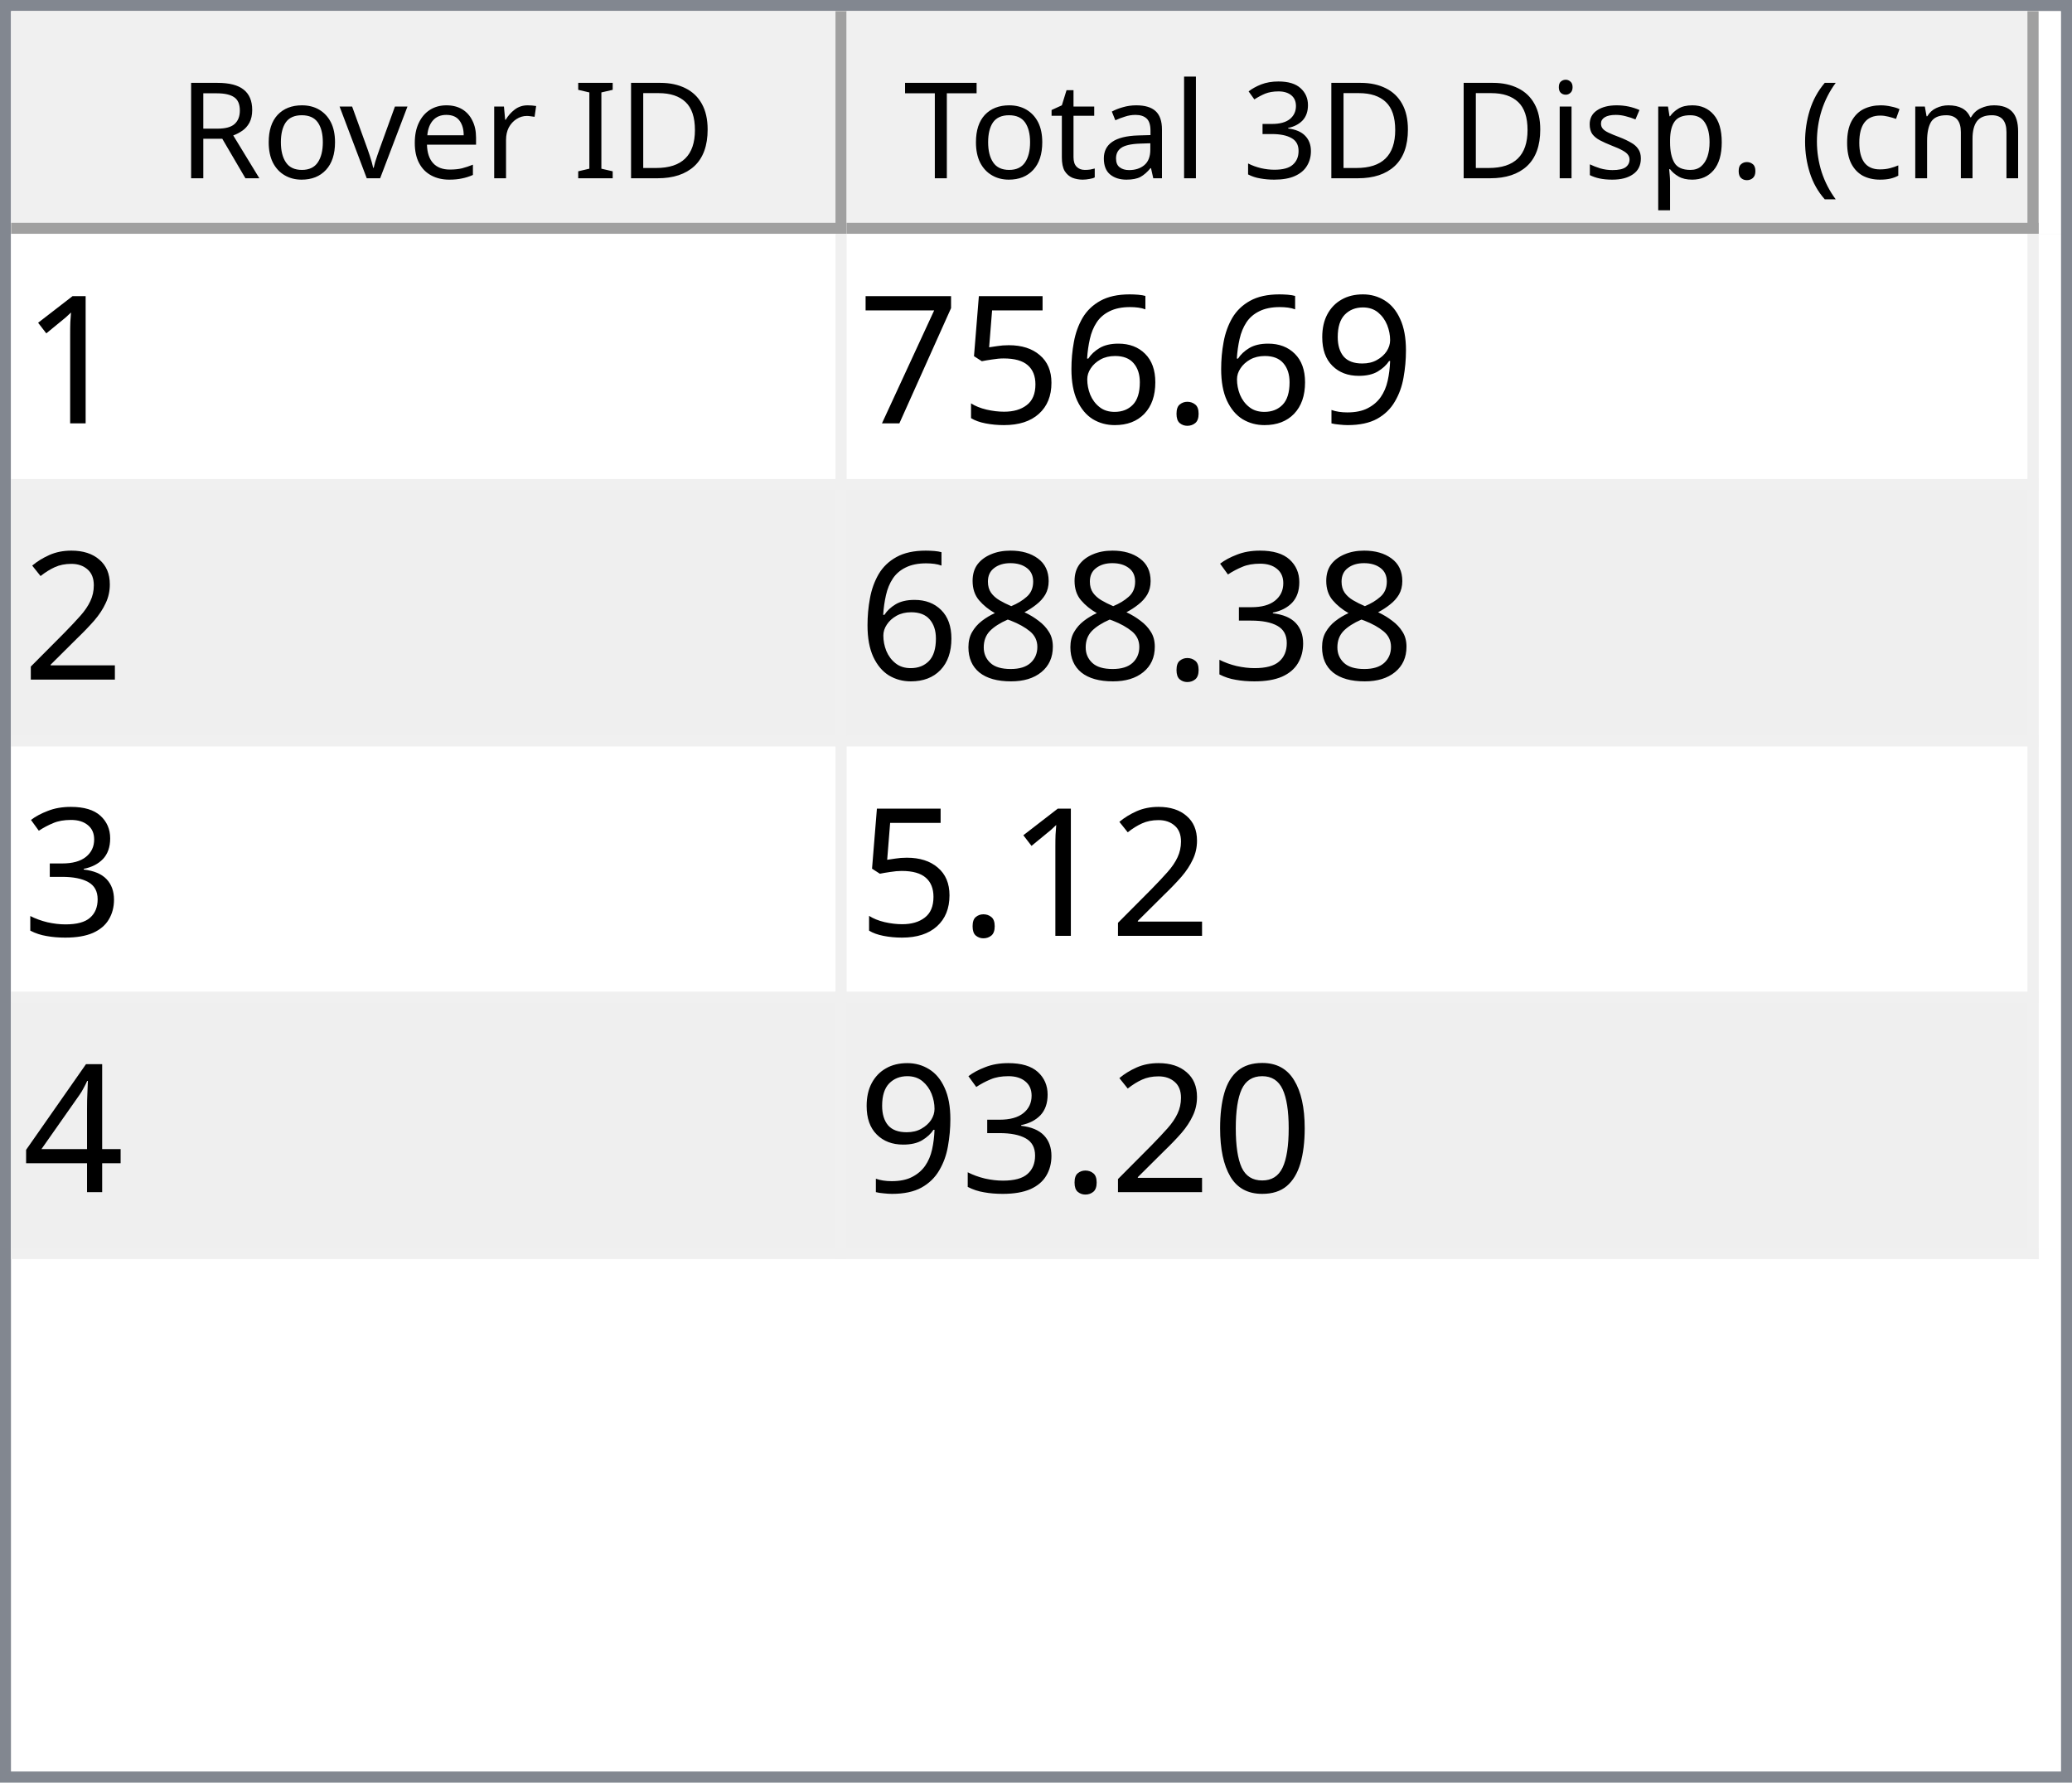
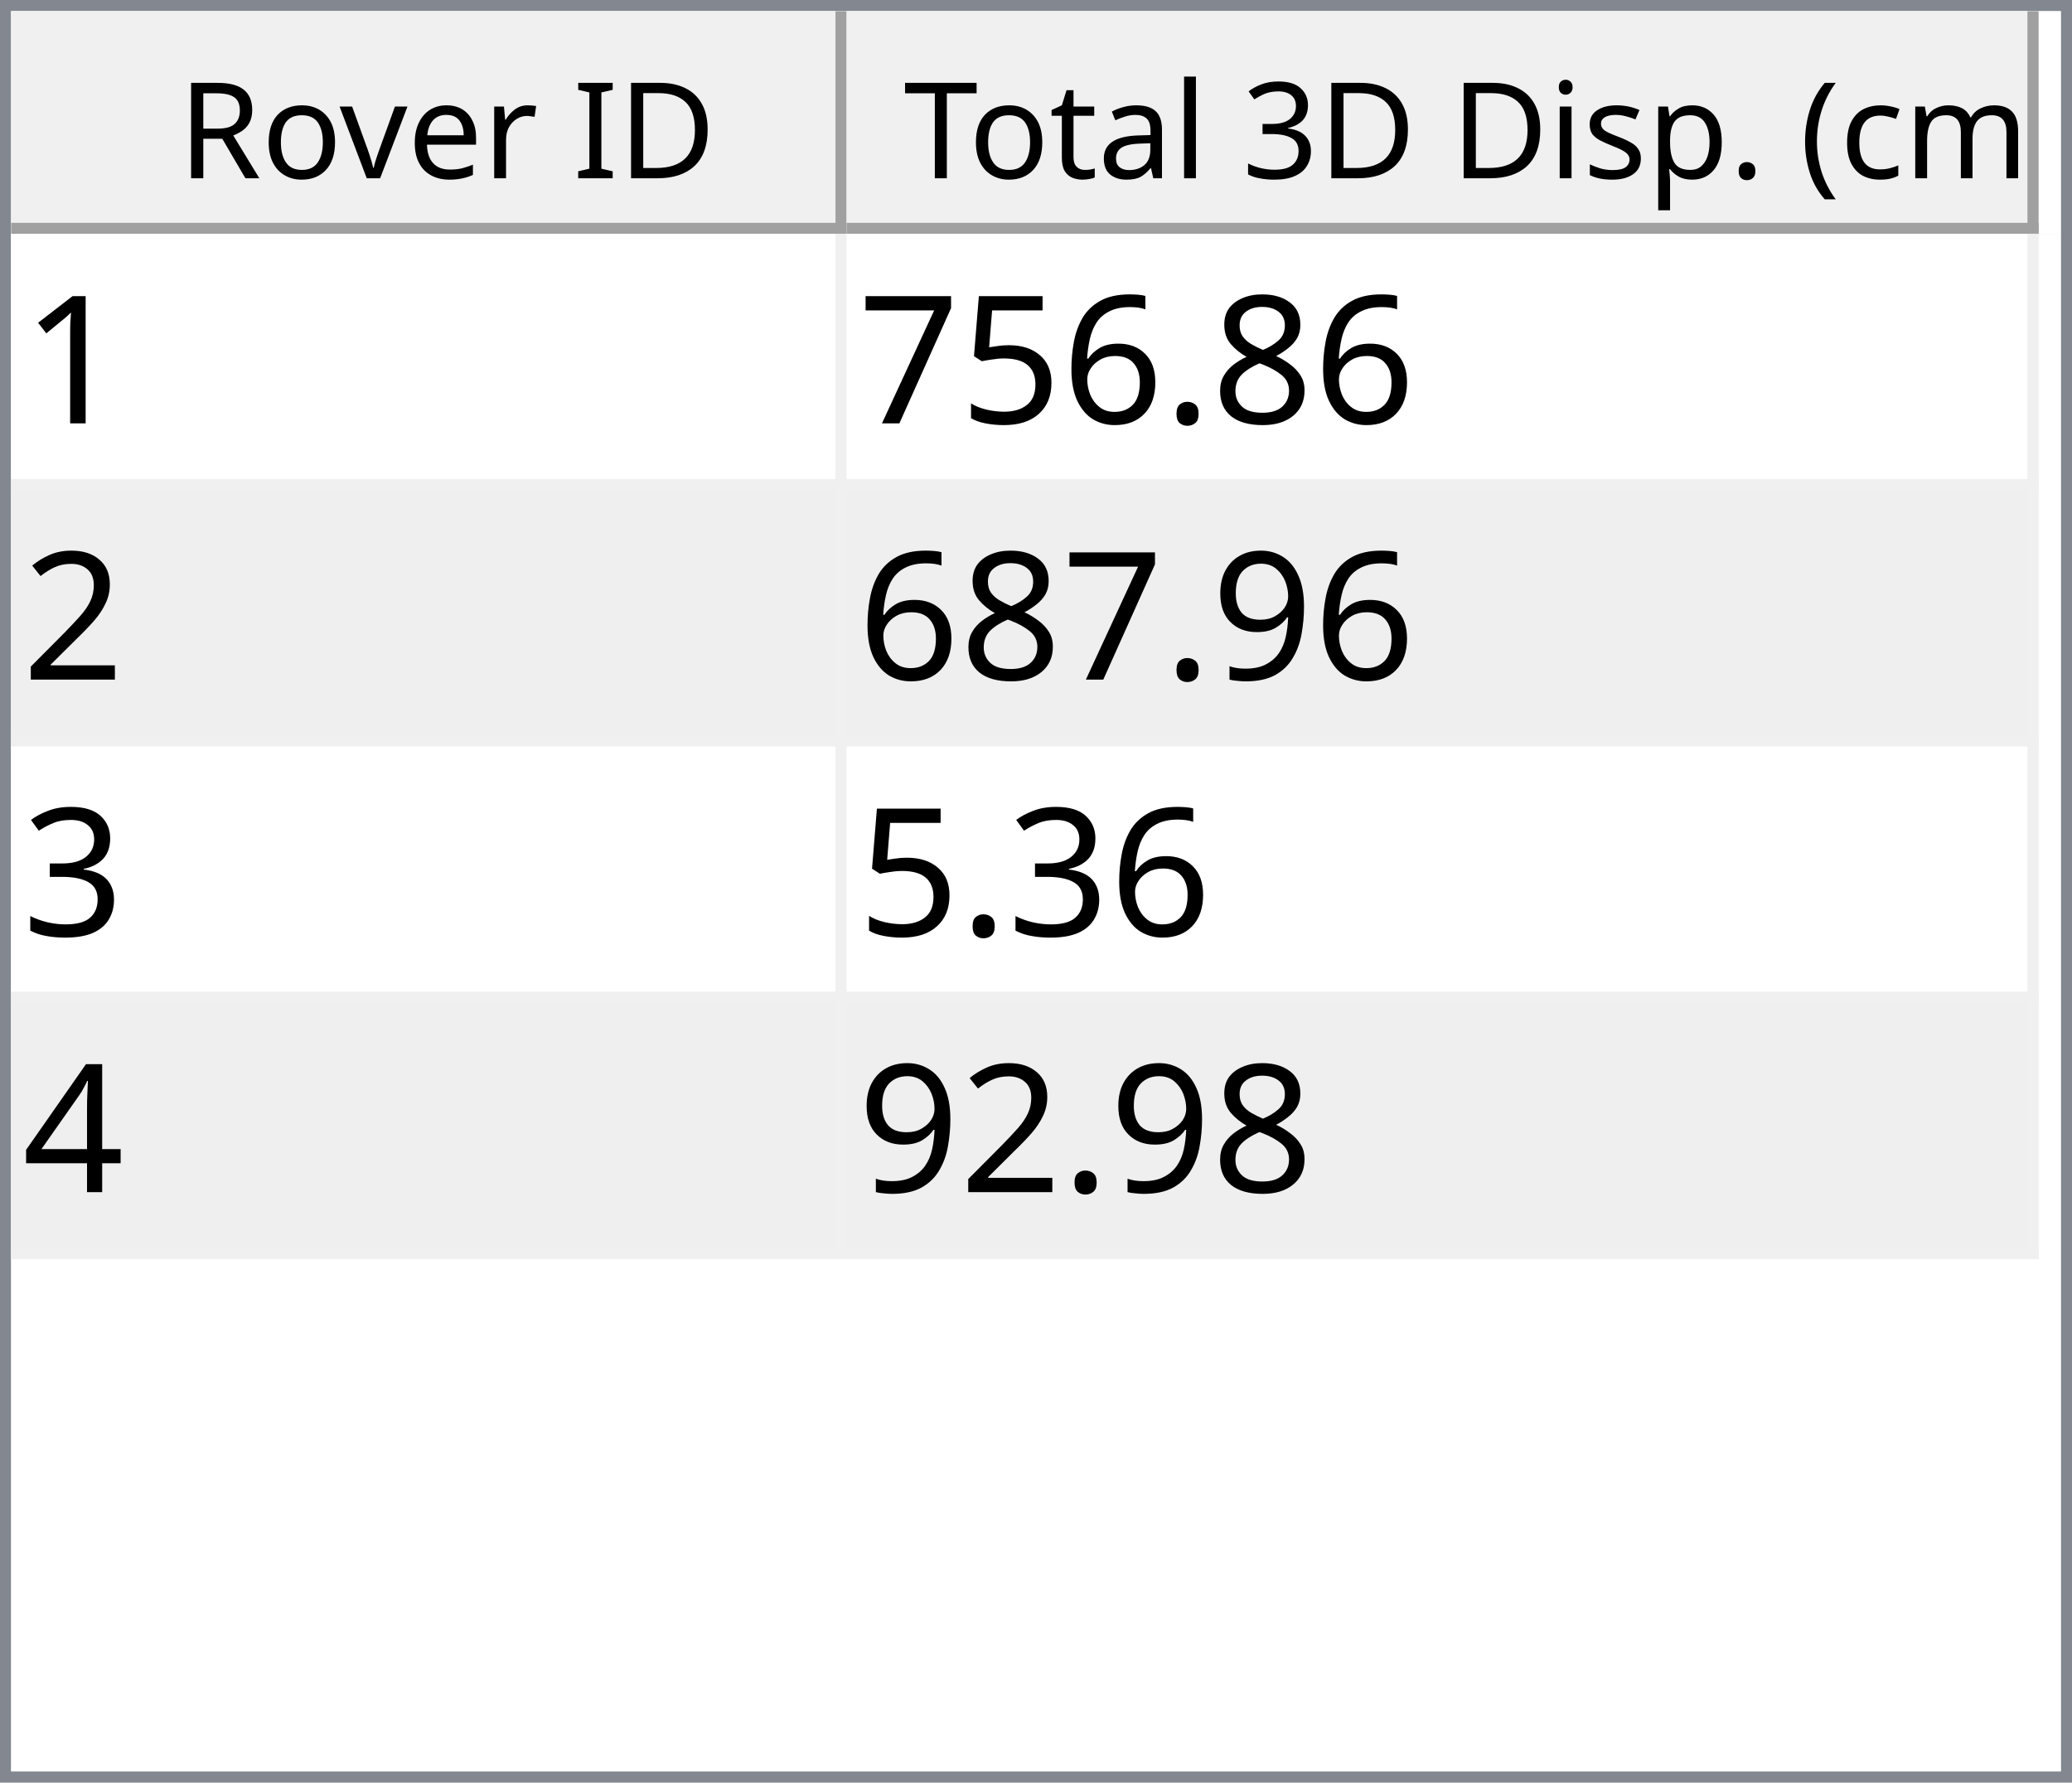
<svg xmlns="http://www.w3.org/2000/svg" style="fill-opacity:1; color-rendering:auto; color-interpolation:auto; text-rendering:auto; stroke:black; stroke-linecap:square; stroke-miterlimit:10; shape-rendering:auto; stroke-opacity:1; fill:black; stroke-dasharray:none; font-weight:normal; stroke-width:1; font-family:'Dialog'; font-style:normal; stroke-linejoin:miter; font-size:12px; stroke-dashoffset:0; image-rendering:auto;" width="186" height="160">
  <defs id="genericDefs" />
  <g>
    <defs id="defs1">
      <clipPath clipPathUnits="userSpaceOnUse" id="clipPath1">
        <path d="M0 0 L186 0 L186 160 L0 160 L0 0 Z" />
      </clipPath>
      <clipPath clipPathUnits="userSpaceOnUse" id="clipPath2">
        <path d="M0 0 L0 160 L186 160 L186 0 Z" />
      </clipPath>
      <clipPath clipPathUnits="userSpaceOnUse" id="clipPath3">
        <path d="M0 0 L0 20 L184 20 L184 0 Z" />
      </clipPath>
      <clipPath clipPathUnits="userSpaceOnUse" id="clipPath4">
        <path d="M0 0 L0 20 L75 20 L75 0 Z" />
      </clipPath>
      <clipPath clipPathUnits="userSpaceOnUse" id="clipPath5">
        <path d="M1 1 L1 19 L74 19 L74 1 Z" />
      </clipPath>
      <clipPath clipPathUnits="userSpaceOnUse" id="clipPath6">
        <path d="M0 0 L0 18 L73 18 L73 0 Z" />
      </clipPath>
      <clipPath clipPathUnits="userSpaceOnUse" id="clipPath7">
        <path d="M-0.5 -0.5 L-0.5 19.5 L74.5 19.5 L74.5 -0.5 Z" />
      </clipPath>
      <clipPath clipPathUnits="userSpaceOnUse" id="clipPath8">
        <path d="M0 0 L0 20 L107 20 L107 0 Z" />
      </clipPath>
      <clipPath clipPathUnits="userSpaceOnUse" id="clipPath9">
        <path d="M1 1 L1 19 L106 19 L106 1 Z" />
      </clipPath>
      <clipPath clipPathUnits="userSpaceOnUse" id="clipPath10">
        <path d="M0 0 L0 18 L105 18 L105 0 Z" />
      </clipPath>
      <clipPath clipPathUnits="userSpaceOnUse" id="clipPath11">
        <path d="M-0.5 -0.5 L-0.5 19.5 L106.5 19.5 L106.5 -0.5 Z" />
      </clipPath>
      <clipPath clipPathUnits="userSpaceOnUse" id="clipPath12">
        <path d="M0 0 L0 138 L184 138 L184 0 Z" />
      </clipPath>
      <clipPath clipPathUnits="userSpaceOnUse" id="clipPath13">
        <path d="M0 0 L0 92 L182 92 L182 0 Z" />
      </clipPath>
      <clipPath clipPathUnits="userSpaceOnUse" id="clipPath14">
        <path d="M-0.5 -0.5 L-0.5 91.5 L181.5 91.5 L181.5 -0.5 Z" />
      </clipPath>
      <clipPath clipPathUnits="userSpaceOnUse" id="clipPath15">
        <path d="M0 0 L0 22 L74 22 L74 0 Z" />
      </clipPath>
      <clipPath clipPathUnits="userSpaceOnUse" id="clipPath16">
        <path d="M0 0 L0 22 L106 22 L106 0 Z" />
      </clipPath>
      <font horiz-adv-x="64.551" id="font1">
        <font-face ascent="107.91" descent="25.098" units-per-em="100" style="font-style:normal; font-family:Segoe UI; font-weight:normal;" />
        <missing-glyph horiz-adv-x="64.551" d="M8.109 0 L8.109 68.266 L56.453 68.266 L56.453 0 L8.109 0 ZM15.328 7.234 L49.219 7.234 L49.219 61.031 L15.328 61.031 L15.328 7.234 Z" />
        <glyph unicode="D" horiz-adv-x="70.117" d="M9.188 0 L9.188 70.016 L28.516 70.016 Q65.531 70.016 65.531 35.891 Q65.531 19.672 55.25 9.836 Q44.969 0 27.734 0 L9.188 0 ZM17.391 62.594 L17.391 7.422 L27.828 7.422 Q41.609 7.422 49.273 14.797 Q56.938 22.172 56.938 35.688 Q56.938 62.594 28.328 62.594 L17.391 62.594 Z" />
        <glyph unicode="I" horiz-adv-x="26.611" d="M17.391 0 L9.188 0 L9.188 70.016 L17.391 70.016 L17.391 0 Z" />
        <glyph unicode=" " horiz-adv-x="27.393" d="" />
        <glyph unicode="r" horiz-adv-x="34.766" d="M34.188 41.891 Q32.078 43.5 28.125 43.5 Q23 43.5 19.555 38.672 Q16.109 33.844 16.109 25.484 L16.109 0 L8.109 0 L8.109 50 L16.109 50 L16.109 39.703 L16.312 39.703 Q18.016 44.969 21.531 47.922 Q25.047 50.875 29.391 50.875 Q32.516 50.875 34.188 50.203 L34.188 41.891 Z" />
        <glyph unicode="e" horiz-adv-x="52.295" d="M48.297 23 L12.984 23 Q13.188 14.656 17.484 10.109 Q21.781 5.562 29.297 5.562 Q37.75 5.562 44.828 11.141 L44.828 3.609 Q38.234 -1.172 27.391 -1.172 Q16.797 -1.172 10.742 5.641 Q4.688 12.453 4.688 24.812 Q4.688 36.469 11.305 43.82 Q17.922 51.172 27.734 51.172 Q37.547 51.172 42.922 44.828 Q48.297 38.484 48.297 27.203 L48.297 23 ZM40.094 29.781 Q40.047 36.719 36.75 40.578 Q33.453 44.438 27.594 44.438 Q21.922 44.438 17.969 40.383 Q14.016 36.328 13.094 29.781 L40.094 29.781 Z" />
        <glyph unicode="v" horiz-adv-x="47.9" d="M47.406 50 L27.484 0 L19.625 0 L0.688 50 L9.469 50 L22.172 13.672 Q23.578 9.672 23.922 6.688 L24.125 6.688 Q24.609 10.453 25.688 13.484 L38.969 50 L47.406 50 Z" />
        <glyph unicode="o" horiz-adv-x="58.594" d="M29 -1.172 Q17.922 -1.172 11.305 5.836 Q4.688 12.844 4.688 24.422 Q4.688 37.016 11.57 44.094 Q18.453 51.172 30.172 51.172 Q41.359 51.172 47.633 44.289 Q53.906 37.406 53.906 25.203 Q53.906 13.234 47.141 6.031 Q40.375 -1.172 29 -1.172 ZM29.594 44.438 Q21.875 44.438 17.383 39.188 Q12.891 33.938 12.891 24.703 Q12.891 15.828 17.43 10.695 Q21.969 5.562 29.594 5.562 Q37.359 5.562 41.531 10.594 Q45.703 15.625 45.703 24.906 Q45.703 34.281 41.531 39.359 Q37.359 44.438 29.594 44.438 Z" />
        <glyph unicode="R" horiz-adv-x="59.814" d="M59.375 0 L49.609 0 L37.891 19.625 Q36.281 22.359 34.766 24.289 Q33.25 26.219 31.664 27.438 Q30.078 28.656 28.25 29.219 Q26.422 29.781 24.125 29.781 L17.391 29.781 L17.391 0 L9.188 0 L9.188 70.016 L30.078 70.016 Q34.672 70.016 38.555 68.867 Q42.438 67.719 45.289 65.375 Q48.141 63.031 49.758 59.547 Q51.375 56.062 51.375 51.375 Q51.375 47.703 50.273 44.656 Q49.172 41.609 47.148 39.211 Q45.125 36.812 42.266 35.133 Q39.406 33.453 35.844 32.516 L35.844 32.328 Q37.594 31.547 38.891 30.547 Q40.188 29.547 41.359 28.18 Q42.531 26.812 43.68 25.078 Q44.828 23.344 46.234 21.047 L59.375 0 ZM17.391 62.594 L17.391 37.203 L28.516 37.203 Q31.594 37.203 34.203 38.133 Q36.812 39.062 38.719 40.797 Q40.625 42.531 41.703 45.047 Q42.781 47.562 42.781 50.688 Q42.781 56.297 39.141 59.445 Q35.5 62.594 28.609 62.594 L17.391 62.594 Z" />
        <glyph unicode=")" horiz-adv-x="30.176" d="M8.297 -15.922 L1.172 -15.922 Q16.406 2.344 16.406 26.812 Q16.406 51.469 1.078 70.016 L8.297 70.016 Q23.531 52.156 23.531 26.703 Q23.531 1.375 8.297 -15.922 Z" />
        <glyph unicode="m" horiz-adv-x="86.133" d="M79.109 0 L71.094 0 L71.094 28.719 Q71.094 37.016 68.531 40.727 Q65.969 44.438 59.906 44.438 Q54.781 44.438 51.195 39.75 Q47.609 35.062 47.609 28.516 L47.609 0 L39.594 0 L39.594 29.688 Q39.594 44.438 28.219 44.438 Q22.953 44.438 19.531 40.016 Q16.109 35.594 16.109 28.516 L16.109 0 L8.109 0 L8.109 50 L16.109 50 L16.109 42.094 L16.312 42.094 Q21.625 51.172 31.844 51.172 Q36.969 51.172 40.773 48.312 Q44.578 45.453 46 40.828 Q51.562 51.172 62.594 51.172 Q79.109 51.172 79.109 30.812 L79.109 0 Z" />
        <glyph unicode="c" horiz-adv-x="46.191" d="M42.188 2.297 Q36.422 -1.172 28.516 -1.172 Q17.828 -1.172 11.258 5.789 Q4.688 12.75 4.688 23.828 Q4.688 36.188 11.766 43.68 Q18.844 51.172 30.672 51.172 Q37.25 51.172 42.281 48.734 L42.281 40.531 Q36.719 44.438 30.375 44.438 Q22.703 44.438 17.797 38.945 Q12.891 33.453 12.891 24.516 Q12.891 15.719 17.508 10.641 Q22.125 5.562 29.891 5.562 Q36.422 5.562 42.188 9.906 L42.188 2.297 Z" />
        <glyph unicode="(" horiz-adv-x="30.176" d="M29.109 -15.922 L21.969 -15.922 Q6.844 1.375 6.844 26.703 Q6.844 52.156 21.969 70.016 L29.203 70.016 Q13.875 51.469 13.875 26.812 Q13.875 2.344 29.109 -15.922 Z" />
        <glyph unicode="." horiz-adv-x="21.68" d="M10.891 -1.078 Q8.641 -1.078 7.055 0.539 Q5.469 2.156 5.469 4.391 Q5.469 6.641 7.055 8.273 Q8.641 9.906 10.891 9.906 Q13.188 9.906 14.797 8.273 Q16.406 6.641 16.406 4.391 Q16.406 2.156 14.797 0.539 Q13.188 -1.078 10.891 -1.078 Z" />
        <glyph unicode="p" horiz-adv-x="58.789" d="M16.312 7.234 L16.109 7.234 L16.109 -23 L8.109 -23 L8.109 50 L16.109 50 L16.109 41.219 L16.312 41.219 Q22.219 51.172 33.594 51.172 Q43.266 51.172 48.688 44.461 Q54.109 37.75 54.109 26.469 Q54.109 13.922 48 6.375 Q41.891 -1.172 31.297 -1.172 Q21.578 -1.172 16.312 7.234 ZM16.109 27.391 L16.109 20.406 Q16.109 14.203 20.141 9.883 Q24.172 5.562 30.375 5.562 Q37.641 5.562 41.773 11.133 Q45.906 16.703 45.906 26.609 Q45.906 34.969 42.047 39.703 Q38.188 44.438 31.594 44.438 Q24.609 44.438 20.359 39.578 Q16.109 34.719 16.109 27.391 Z" />
        <glyph unicode="s" horiz-adv-x="42.432" d="M5.078 1.812 L5.078 10.406 Q11.625 5.562 19.484 5.562 Q30.031 5.562 30.031 12.594 Q30.031 14.594 29.125 15.992 Q28.219 17.391 26.68 18.461 Q25.141 19.531 23.07 20.383 Q21 21.234 18.609 22.172 Q15.281 23.484 12.766 24.828 Q10.25 26.172 8.57 27.859 Q6.891 29.547 6.031 31.695 Q5.172 33.844 5.172 36.719 Q5.172 40.234 6.789 42.945 Q8.406 45.656 11.086 47.484 Q13.766 49.312 17.211 50.242 Q20.656 51.172 24.312 51.172 Q30.812 51.172 35.938 48.922 L35.938 40.828 Q30.422 44.438 23.25 44.438 Q21 44.438 19.195 43.922 Q17.391 43.406 16.094 42.477 Q14.797 41.547 14.086 40.258 Q13.375 38.969 13.375 37.406 Q13.375 35.453 14.086 34.133 Q14.797 32.812 16.164 31.789 Q17.531 30.766 19.484 29.938 Q21.438 29.109 23.922 28.125 Q27.25 26.859 29.883 25.516 Q32.516 24.172 34.375 22.484 Q36.234 20.797 37.234 18.602 Q38.234 16.406 38.234 13.375 Q38.234 9.672 36.602 6.938 Q34.969 4.203 32.234 2.398 Q29.5 0.594 25.93 -0.289 Q22.359 -1.172 18.453 -1.172 Q10.75 -1.172 5.078 1.812 Z" />
        <glyph unicode="i" horiz-adv-x="24.219" d="M12.203 62.703 Q10.062 62.703 8.547 64.164 Q7.031 65.625 7.031 67.875 Q7.031 70.125 8.547 71.609 Q10.062 73.094 12.203 73.094 Q14.406 73.094 15.945 71.609 Q17.484 70.125 17.484 67.875 Q17.484 65.719 15.945 64.211 Q14.406 62.703 12.203 62.703 ZM16.109 0 L8.109 0 L8.109 50 L16.109 50 L16.109 0 Z" />
        <glyph unicode="3" horiz-adv-x="53.906" d="M46.531 19.828 Q46.531 15.094 44.75 11.211 Q42.969 7.328 39.719 4.57 Q36.469 1.812 31.93 0.297 Q27.391 -1.219 21.922 -1.219 Q11.922 -1.219 6 2.594 L6 11.188 Q13.094 5.609 22.219 5.609 Q25.875 5.609 28.828 6.539 Q31.781 7.469 33.906 9.227 Q36.031 10.984 37.18 13.477 Q38.328 15.969 38.328 19.094 Q38.328 32.812 18.797 32.812 L12.984 32.812 L12.984 39.594 L18.5 39.594 Q35.797 39.594 35.797 52.484 Q35.797 64.406 22.609 64.406 Q15.188 64.406 8.688 59.422 L8.688 67.188 Q15.375 71.188 24.609 71.188 Q29 71.188 32.57 69.969 Q36.141 68.75 38.68 66.555 Q41.219 64.359 42.609 61.281 Q44 58.203 44 54.5 Q44 40.672 30.031 36.719 L30.031 36.531 Q33.594 36.141 36.625 34.797 Q39.656 33.453 41.852 31.305 Q44.047 29.156 45.289 26.25 Q46.531 23.344 46.531 19.828 Z" />
        <glyph unicode="l" horiz-adv-x="24.219" d="M16.109 0 L8.109 0 L8.109 74.031 L16.109 74.031 L16.109 0 Z" />
        <glyph unicode="a" horiz-adv-x="50.879" d="M43.891 0 L35.891 0 L35.891 7.812 L35.688 7.812 Q30.469 -1.172 20.312 -1.172 Q12.844 -1.172 8.617 2.781 Q4.391 6.734 4.391 13.281 Q4.391 27.297 20.906 29.594 L35.891 31.688 Q35.891 44.438 25.594 44.438 Q16.547 44.438 9.281 38.281 L9.281 46.484 Q16.656 51.172 26.266 51.172 Q43.891 51.172 43.891 32.516 L43.891 0 ZM35.891 25.297 L23.828 23.641 Q18.266 22.859 15.43 20.875 Q12.594 18.891 12.594 13.875 Q12.594 10.203 15.211 7.883 Q17.828 5.562 22.172 5.562 Q28.125 5.562 32.008 9.742 Q35.891 13.922 35.891 20.312 L35.891 25.297 Z" />
        <glyph unicode="t" horiz-adv-x="33.887" d="M31.297 0.484 Q28.469 -1.078 23.828 -1.078 Q10.688 -1.078 10.688 13.578 L10.688 43.172 L2.094 43.172 L2.094 50 L10.688 50 L10.688 62.203 L18.703 64.797 L18.703 50 L31.297 50 L31.297 43.172 L18.703 43.172 L18.703 14.984 Q18.703 9.969 20.414 7.82 Q22.125 5.672 26.078 5.672 Q29.109 5.672 31.297 7.328 L31.297 0.484 Z" />
        <glyph unicode="T" horiz-adv-x="52.393" d="M50.594 62.594 L30.375 62.594 L30.375 0 L22.172 0 L22.172 62.594 L2 62.594 L2 70.016 L50.594 70.016 L50.594 62.594 Z" />
      </font>
      <font horiz-adv-x="75.0" id="font2">
        <font-face ascent="100.537" descent="21.973" units-per-em="100" style="font-style:normal; font-family:sans-serif; font-weight:normal;" />
        <missing-glyph horiz-adv-x="75.0" d="M12.5 0 L12.5 62.5 L62.5 62.5 L62.5 0 L12.5 0 ZM14.062 1.562 L60.938 1.562 L60.938 60.938 L14.062 60.938 L14.062 1.562 Z" />
        <glyph unicode="1" horiz-adv-x="55.615" d="M37.25 0 L28.469 0 L28.469 56 Q25.297 52.984 20.141 49.953 Q14.984 46.922 10.891 45.406 L10.891 53.906 Q18.266 57.375 23.781 62.305 Q29.297 67.234 31.594 71.875 L37.25 71.875 L37.25 0 Z" />
-         <glyph unicode="9" horiz-adv-x="55.615" d="M5.469 16.547 L13.922 17.328 Q14.984 11.375 18.016 8.688 Q21.047 6 25.781 6 Q29.828 6 32.883 7.859 Q35.938 9.719 37.891 12.82 Q39.844 15.922 41.164 21.195 Q42.484 26.469 42.484 31.938 Q42.484 32.516 42.438 33.688 Q39.797 29.5 35.234 26.883 Q30.672 24.266 25.344 24.266 Q16.453 24.266 10.305 30.711 Q4.156 37.156 4.156 47.703 Q4.156 58.594 10.578 65.234 Q17 71.875 26.656 71.875 Q33.641 71.875 39.43 68.117 Q45.219 64.359 48.219 57.398 Q51.219 50.438 51.219 37.25 Q51.219 23.531 48.242 15.406 Q45.266 7.281 39.383 3.031 Q33.5 -1.219 25.594 -1.219 Q17.188 -1.219 11.867 3.445 Q6.547 8.109 5.469 16.547 ZM41.453 48.141 Q41.453 55.719 37.43 60.156 Q33.406 64.594 27.734 64.594 Q21.875 64.594 17.531 59.812 Q13.188 55.031 13.188 47.406 Q13.188 40.578 17.312 36.305 Q21.438 32.031 27.484 32.031 Q33.594 32.031 37.523 36.305 Q41.453 40.578 41.453 48.141 Z" />
+         <glyph unicode="8" horiz-adv-x="55.615" d="M17.672 38.812 Q12.203 40.828 9.57 44.539 Q6.938 48.25 6.938 53.422 Q6.938 61.234 12.555 66.555 Q18.172 71.875 27.484 71.875 Q36.859 71.875 42.578 66.43 Q48.297 60.984 48.297 53.172 Q48.297 48.188 45.68 44.508 Q43.062 40.828 37.75 38.812 Q44.344 36.672 47.781 31.883 Q51.219 27.094 51.219 20.453 Q51.219 11.281 44.727 5.031 Q38.234 -1.219 27.641 -1.219 Q17.047 -1.219 10.547 5.055 Q4.047 11.328 4.047 20.703 Q4.047 27.688 7.594 32.398 Q11.141 37.109 17.672 38.812 ZM15.922 53.719 Q15.922 48.641 19.195 45.414 Q22.469 42.188 27.688 42.188 Q32.766 42.188 36.016 45.383 Q39.266 48.578 39.266 53.219 Q39.266 58.062 35.914 61.359 Q32.562 64.656 27.594 64.656 Q22.562 64.656 19.242 61.43 Q15.922 58.203 15.922 53.719 ZM13.094 20.656 Q13.094 16.891 14.875 13.375 Q16.656 9.859 20.172 7.93 Q23.688 6 27.734 6 Q34.031 6 38.133 10.055 Q42.234 14.109 42.234 20.359 Q42.234 26.703 38.016 30.859 Q33.797 35.016 27.438 35.016 Q21.234 35.016 17.164 30.914 Q13.094 26.812 13.094 20.656 Z" />
        <glyph unicode="." horiz-adv-x="27.783" d="M9.078 0 L9.078 10.016 L19.094 10.016 L19.094 0 L9.078 0 Z" />
        <glyph unicode="6" horiz-adv-x="55.615" d="M49.75 54.047 L41.016 53.375 Q39.844 58.547 37.703 60.891 Q34.125 64.656 28.906 64.656 Q24.703 64.656 21.531 62.312 Q17.391 59.281 14.992 53.469 Q12.594 47.656 12.5 36.922 Q15.672 41.75 20.266 44.094 Q24.859 46.438 29.891 46.438 Q38.672 46.438 44.852 39.969 Q51.031 33.5 51.031 23.25 Q51.031 16.5 48.125 10.719 Q45.219 4.938 40.141 1.859 Q35.062 -1.219 28.609 -1.219 Q17.625 -1.219 10.695 6.859 Q3.766 14.938 3.766 33.5 Q3.766 54.25 11.422 63.672 Q18.109 71.875 29.438 71.875 Q37.891 71.875 43.289 67.141 Q48.688 62.406 49.75 54.047 ZM13.875 23.188 Q13.875 18.656 15.797 14.508 Q17.719 10.359 21.188 8.18 Q24.656 6 28.469 6 Q34.031 6 38.039 10.492 Q42.047 14.984 42.047 22.703 Q42.047 30.125 38.086 34.398 Q34.125 38.672 28.125 38.672 Q22.172 38.672 18.023 34.398 Q13.875 30.125 13.875 23.188 Z" />
        <glyph unicode="5" horiz-adv-x="55.615" d="M4.156 18.75 L13.375 19.531 Q14.406 12.797 18.141 9.398 Q21.875 6 27.156 6 Q33.5 6 37.891 10.789 Q42.281 15.578 42.281 23.484 Q42.281 31 38.062 35.352 Q33.844 39.703 27 39.703 Q22.75 39.703 19.336 37.773 Q15.922 35.844 13.969 32.766 L5.719 33.844 L12.641 70.609 L48.25 70.609 L48.25 62.203 L19.672 62.203 L15.828 42.969 Q22.266 47.469 29.344 47.469 Q38.719 47.469 45.164 40.969 Q51.609 34.469 51.609 24.266 Q51.609 14.547 45.953 7.469 Q39.062 -1.219 27.156 -1.219 Q17.391 -1.219 11.211 4.25 Q5.031 9.719 4.156 18.75 Z" />
        <glyph unicode="7" horiz-adv-x="55.615" d="M4.734 62.203 L4.734 70.656 L51.078 70.656 L51.078 63.812 Q44.234 56.547 37.523 44.484 Q30.812 32.422 27.156 19.672 Q24.516 10.688 23.781 0 L14.75 0 Q14.891 8.453 18.062 20.414 Q21.234 32.375 27.172 43.484 Q33.109 54.594 39.797 62.203 L4.734 62.203 Z" />
        <glyph unicode="2" horiz-adv-x="55.615" d="M50.344 8.453 L50.344 0 L3.031 0 Q2.938 3.172 4.047 6.109 Q5.859 10.938 9.836 15.625 Q13.812 20.312 21.344 26.469 Q33.016 36.031 37.117 41.625 Q41.219 47.219 41.219 52.203 Q41.219 57.422 37.477 61.008 Q33.734 64.594 27.734 64.594 Q21.391 64.594 17.578 60.789 Q13.766 56.984 13.719 50.25 L4.688 51.172 Q5.609 61.281 11.664 66.578 Q17.719 71.875 27.938 71.875 Q38.234 71.875 44.242 66.164 Q50.25 60.453 50.25 52 Q50.25 47.703 48.492 43.555 Q46.734 39.406 42.656 34.812 Q38.578 30.219 29.109 22.219 Q21.188 15.578 18.945 13.211 Q16.703 10.844 15.234 8.453 L50.344 8.453 Z" />
+         <glyph unicode="9" horiz-adv-x="55.615" d="M5.469 16.547 L13.922 17.328 Q14.984 11.375 18.016 8.688 Q21.047 6 25.781 6 Q29.828 6 32.883 7.859 Q35.938 9.719 37.891 12.82 Q39.844 15.922 41.164 21.195 Q42.484 26.469 42.484 31.938 Q42.484 32.516 42.438 33.688 Q39.797 29.5 35.234 26.883 Q30.672 24.266 25.344 24.266 Q16.453 24.266 10.305 30.711 Q4.156 37.156 4.156 47.703 Q4.156 58.594 10.578 65.234 Q17 71.875 26.656 71.875 Q33.641 71.875 39.43 68.117 Q45.219 64.359 48.219 57.398 Q51.219 50.438 51.219 37.25 Q51.219 23.531 48.242 15.406 Q45.266 7.281 39.383 3.031 Q33.5 -1.219 25.594 -1.219 Q17.188 -1.219 11.867 3.445 Q6.547 8.109 5.469 16.547 ZM41.453 48.141 Q41.453 55.719 37.43 60.156 Q33.406 64.594 27.734 64.594 Q21.875 64.594 17.531 59.812 Q13.188 55.031 13.188 47.406 Q13.188 40.578 17.312 36.305 Q21.438 32.031 27.484 32.031 Q33.594 32.031 37.523 36.305 Q41.453 40.578 41.453 48.141 Z" />
        <glyph unicode="3" horiz-adv-x="55.615" d="M4.203 18.891 L12.984 20.062 Q14.5 12.594 18.141 9.297 Q21.781 6 27 6 Q33.203 6 37.477 10.297 Q41.75 14.594 41.75 20.953 Q41.75 27 37.797 30.93 Q33.844 34.859 27.734 34.859 Q25.25 34.859 21.531 33.891 L22.516 41.609 Q23.391 41.5 23.922 41.5 Q29.547 41.5 34.039 44.43 Q38.531 47.359 38.531 53.469 Q38.531 58.297 35.258 61.477 Q31.984 64.656 26.812 64.656 Q21.688 64.656 18.266 61.43 Q14.844 58.203 13.875 51.766 L5.078 53.328 Q6.688 62.156 12.398 67.016 Q18.109 71.875 26.609 71.875 Q32.469 71.875 37.398 69.359 Q42.328 66.844 44.945 62.5 Q47.562 58.156 47.562 53.266 Q47.562 48.641 45.07 44.828 Q42.578 41.016 37.703 38.766 Q44.047 37.312 47.562 32.695 Q51.078 28.078 51.078 21.141 Q51.078 11.766 44.242 5.25 Q37.406 -1.266 26.953 -1.266 Q17.531 -1.266 11.305 4.352 Q5.078 9.969 4.203 18.891 Z" />
-         <glyph unicode="8" horiz-adv-x="55.615" d="M17.672 38.812 Q12.203 40.828 9.57 44.539 Q6.938 48.25 6.938 53.422 Q6.938 61.234 12.555 66.555 Q18.172 71.875 27.484 71.875 Q36.859 71.875 42.578 66.43 Q48.297 60.984 48.297 53.172 Q48.297 48.188 45.68 44.508 Q43.062 40.828 37.75 38.812 Q44.344 36.672 47.781 31.883 Q51.219 27.094 51.219 20.453 Q51.219 11.281 44.727 5.031 Q38.234 -1.219 27.641 -1.219 Q17.047 -1.219 10.547 5.055 Q4.047 11.328 4.047 20.703 Q4.047 27.688 7.594 32.398 Q11.141 37.109 17.672 38.812 ZM15.922 53.719 Q15.922 48.641 19.195 45.414 Q22.469 42.188 27.688 42.188 Q32.766 42.188 36.016 45.383 Q39.266 48.578 39.266 53.219 Q39.266 58.062 35.914 61.359 Q32.562 64.656 27.594 64.656 Q22.562 64.656 19.242 61.43 Q15.922 58.203 15.922 53.719 ZM13.094 20.656 Q13.094 16.891 14.875 13.375 Q16.656 9.859 20.172 7.93 Q23.688 6 27.734 6 Q34.031 6 38.133 10.055 Q42.234 14.109 42.234 20.359 Q42.234 26.703 38.016 30.859 Q33.797 35.016 27.438 35.016 Q21.234 35.016 17.164 30.914 Q13.094 26.812 13.094 20.656 Z" />
        <glyph unicode="4" horiz-adv-x="55.615" d="M32.328 0 L32.328 17.141 L1.266 17.141 L1.266 25.203 L33.938 71.578 L41.109 71.578 L41.109 25.203 L50.781 25.203 L50.781 17.141 L41.109 17.141 L41.109 0 L32.328 0 ZM32.328 25.203 L32.328 57.469 L9.906 25.203 L32.328 25.203 Z" />
-         <glyph unicode="0" horiz-adv-x="55.615" d="M4.156 35.297 Q4.156 48 6.766 55.742 Q9.375 63.484 14.523 67.68 Q19.672 71.875 27.484 71.875 Q33.25 71.875 37.594 69.555 Q41.938 67.234 44.773 62.867 Q47.609 58.5 49.219 52.227 Q50.828 45.953 50.828 35.297 Q50.828 22.703 48.242 14.969 Q45.656 7.234 40.508 3.008 Q35.359 -1.219 27.484 -1.219 Q17.141 -1.219 11.234 6.203 Q4.156 15.141 4.156 35.297 ZM13.188 35.297 Q13.188 17.672 17.312 11.836 Q21.438 6 27.484 6 Q33.547 6 37.672 11.859 Q41.797 17.719 41.797 35.297 Q41.797 52.984 37.672 58.789 Q33.547 64.594 27.391 64.594 Q21.344 64.594 17.719 59.469 Q13.188 52.938 13.188 35.297 Z" />
      </font>
    </defs>
    <g style="fill:white; stroke:white;">
      <rect x="0" y="0" width="186" style="clip-path:url(#clipPath1); stroke:none;" height="160" />
    </g>
    <g style="fill:white; text-rendering:optimizeSpeed; color-rendering:optimizeSpeed; image-rendering:optimizeSpeed; shape-rendering:crispEdges; stroke:white; color-interpolation:sRGB;">
      <rect x="0" width="186" height="160" y="0" style="stroke:none;" />
      <path style="stroke:none;" d="M0 160 L186 160 L186 0 L0 0 Z" />
    </g>
    <g style="fill:rgb(240,240,240); font-family:'Segoe UI'; stroke:rgb(240,240,240);">
      <rect x="0" y="0" width="186" style="clip-path:url(#clipPath2); stroke:none;" height="160" />
    </g>
    <g style="fill:rgb(130,135,144); font-family:'Segoe UI'; stroke:rgb(130,135,144);">
      <path d="M0 0 L186 0 L186 160 L0 160 L0 0 ZM1 1 L185 1 L185 159 L1 159 L1 1 Z" style="fill-rule:evenodd; clip-path:url(#clipPath2); stroke:none;" />
    </g>
    <g style="fill:white; font-family:'Segoe UI'; stroke:white;" transform="translate(1,1)">
      <rect x="0" y="0" width="184" style="clip-path:url(#clipPath3); stroke:none;" height="20" />
    </g>
    <g style="fill:rgb(240,240,240); font-family:'Segoe UI'; stroke:rgb(240,240,240);" transform="translate(1,1)">
      <rect x="0" y="0" width="75" style="clip-path:url(#clipPath4); stroke:none;" height="20" />
    </g>
    <g style="font-family:'Segoe UI';" transform="translate(2,2)">
      <text x="14" xml:space="preserve" y="14" style="clip-path:url(#clipPath6); stroke:none;">Rover ID</text>
    </g>
    <g style="fill:rgb(160,160,160); font-family:'Segoe UI'; stroke:rgb(160,160,160); stroke-linejoin:bevel;" transform="translate(1.5,1.5)">
      <line x1="74" x2="74" y1="0" style="fill:none; clip-path:url(#clipPath7);" y2="19" />
    </g>
    <g style="fill:rgb(160,160,160); font-family:'Segoe UI'; stroke:rgb(160,160,160); stroke-linejoin:bevel;" transform="matrix(1,0,0,1,1,1) translate(0.5,0.5)">
      <line x1="0" x2="74" y1="19" style="fill:none; clip-path:url(#clipPath7);" y2="19" />
    </g>
    <g style="fill:rgb(240,240,240); font-family:'Segoe UI'; stroke:rgb(240,240,240);" transform="translate(76,1)">
      <rect x="0" y="0" width="107" style="clip-path:url(#clipPath8); stroke:none;" height="20" />
    </g>
    <g style="font-family:'Segoe UI';" transform="translate(77,2)">
      <text x="1" xml:space="preserve" y="14" style="clip-path:url(#clipPath10); stroke:none;"> Total 3D Disp. (cm)</text>
    </g>
    <g style="fill:rgb(160,160,160); font-family:'Segoe UI'; stroke:rgb(160,160,160); stroke-linejoin:bevel;" transform="translate(76.5,1.5)">
      <line x1="106" x2="106" y1="0" style="fill:none; clip-path:url(#clipPath11);" y2="19" />
    </g>
    <g style="fill:rgb(160,160,160); font-family:'Segoe UI'; stroke:rgb(160,160,160); stroke-linejoin:bevel;" transform="matrix(1,0,0,1,76,1) translate(0.5,0.5)">
      <line x1="0" x2="106" y1="19" style="fill:none; clip-path:url(#clipPath11);" y2="19" />
    </g>
    <g style="fill:white; font-family:'Segoe UI'; stroke:white;" transform="translate(1,21)">
      <rect x="0" y="0" width="184" style="clip-path:url(#clipPath12); stroke:none;" height="138" />
    </g>
    <g style="fill:rgb(240,240,240); font-size:16px; font-family:sans-serif; stroke:rgb(240,240,240);" transform="translate(1,21)">
      <rect x="0" y="0" width="182" style="clip-path:url(#clipPath13); stroke:none;" height="92" />
      <line transform="translate(0.5,0.5)" x1="0" x2="181" y1="22" style="clip-path:url(#clipPath14); fill:none; stroke-linejoin:bevel;" y2="22" />
    </g>
    <g transform="matrix(1,0,0,1,1,21) translate(0.5,0.5)" style="fill:rgb(240,240,240); font-size:16px; font-family:sans-serif; stroke:rgb(240,240,240); stroke-linejoin:bevel;">
      <line x1="0" x2="181" y1="45" style="fill:none; clip-path:url(#clipPath14);" y2="45" />
    </g>
    <g transform="matrix(1,0,0,1,1,21) translate(0.5,0.5)" style="fill:rgb(240,240,240); font-size:16px; font-family:sans-serif; stroke:rgb(240,240,240); stroke-linejoin:bevel;">
      <line x1="0" x2="181" y1="68" style="fill:none; clip-path:url(#clipPath14);" y2="68" />
    </g>
    <g transform="matrix(1,0,0,1,1,21) translate(0.5,0.5)" style="fill:rgb(240,240,240); font-size:16px; font-family:sans-serif; stroke:rgb(240,240,240); stroke-linejoin:bevel;">
      <line x1="0" x2="181" y1="91" style="fill:none; clip-path:url(#clipPath14);" y2="91" />
    </g>
    <g transform="matrix(1,0,0,1,1,21) translate(0.5,0.5)" style="fill:rgb(240,240,240); font-size:16px; font-family:sans-serif; stroke:rgb(240,240,240); stroke-linejoin:bevel;">
      <line x1="74" x2="74" y1="0" style="fill:none; clip-path:url(#clipPath14);" y2="91" />
    </g>
    <g transform="matrix(1,0,0,1,1,21) translate(0.5,0.5)" style="fill:rgb(240,240,240); font-size:16px; font-family:sans-serif; stroke:rgb(240,240,240); stroke-linejoin:bevel;">
      <line x1="181" x2="181" y1="0" style="fill:none; clip-path:url(#clipPath14);" y2="91" />
    </g>
    <g style="fill:white; font-size:16px; font-family:sans-serif; stroke:white;" transform="matrix(1,0,0,1,1,21)">
      <rect x="0" y="0" width="74" style="clip-path:url(#clipPath15); stroke:none;" height="22" />
      <text x="1" y="17" style="fill:black; clip-path:url(#clipPath15); stroke:none;" xml:space="preserve">1</text>
    </g>
    <g style="fill:white; font-size:16px; font-family:sans-serif; stroke:white;" transform="matrix(1,0,0,1,1,21) translate(75,0)">
      <rect x="0" y="0" width="106" style="clip-path:url(#clipPath16); stroke:none;" height="22" />
-       <text x="1" y="17" style="fill:black; clip-path:url(#clipPath16); stroke:none;" xml:space="preserve">756.69</text>
+       <text x="1" y="17" style="fill:black; clip-path:url(#clipPath16); stroke:none;" xml:space="preserve">756.86</text>
    </g>
    <g style="fill:rgb(239,239,239); font-size:16px; font-family:sans-serif; stroke:rgb(239,239,239);" transform="matrix(1,0,0,1,1,21) translate(0,23)">
      <rect x="0" y="0" width="74" style="clip-path:url(#clipPath15); stroke:none;" height="22" />
      <text x="1" y="17" style="fill:black; clip-path:url(#clipPath15); stroke:none;" xml:space="preserve">2</text>
    </g>
    <g style="fill:rgb(239,239,239); font-size:16px; font-family:sans-serif; stroke:rgb(239,239,239);" transform="matrix(1,0,0,1,1,21) translate(75,23)">
      <rect x="0" y="0" width="106" style="clip-path:url(#clipPath16); stroke:none;" height="22" />
-       <text x="1" y="17" style="fill:black; clip-path:url(#clipPath16); stroke:none;" xml:space="preserve">688.38</text>
+       <text x="1" y="17" style="fill:black; clip-path:url(#clipPath16); stroke:none;" xml:space="preserve">687.96</text>
    </g>
    <g style="fill:white; font-size:16px; font-family:sans-serif; stroke:white;" transform="matrix(1,0,0,1,1,21) translate(0,46)">
      <rect x="0" y="0" width="74" style="clip-path:url(#clipPath15); stroke:none;" height="22" />
      <text x="1" y="17" style="fill:black; clip-path:url(#clipPath15); stroke:none;" xml:space="preserve">3</text>
    </g>
    <g style="fill:white; font-size:16px; font-family:sans-serif; stroke:white;" transform="matrix(1,0,0,1,1,21) translate(75,46)">
      <rect x="0" y="0" width="106" style="clip-path:url(#clipPath16); stroke:none;" height="22" />
-       <text x="1" y="17" style="fill:black; clip-path:url(#clipPath16); stroke:none;" xml:space="preserve">5.12</text>
+       <text x="1" y="17" style="fill:black; clip-path:url(#clipPath16); stroke:none;" xml:space="preserve">5.36</text>
    </g>
    <g style="fill:rgb(239,239,239); font-size:16px; font-family:sans-serif; stroke:rgb(239,239,239);" transform="matrix(1,0,0,1,1,21) translate(0,69)">
      <rect x="0" y="0" width="74" style="clip-path:url(#clipPath15); stroke:none;" height="22" />
      <text x="1" y="17" style="fill:black; clip-path:url(#clipPath15); stroke:none;" xml:space="preserve">4</text>
    </g>
    <g style="fill:rgb(239,239,239); font-size:16px; font-family:sans-serif; stroke:rgb(239,239,239);" transform="matrix(1,0,0,1,1,21) translate(75,69)">
      <rect x="0" y="0" width="106" style="clip-path:url(#clipPath16); stroke:none;" height="22" />
-       <text x="1" y="17" style="fill:black; clip-path:url(#clipPath16); stroke:none;" xml:space="preserve">93.20</text>
+       <text x="1" y="17" style="fill:black; clip-path:url(#clipPath16); stroke:none;" xml:space="preserve">92.98</text>
    </g>
  </g>
</svg>
